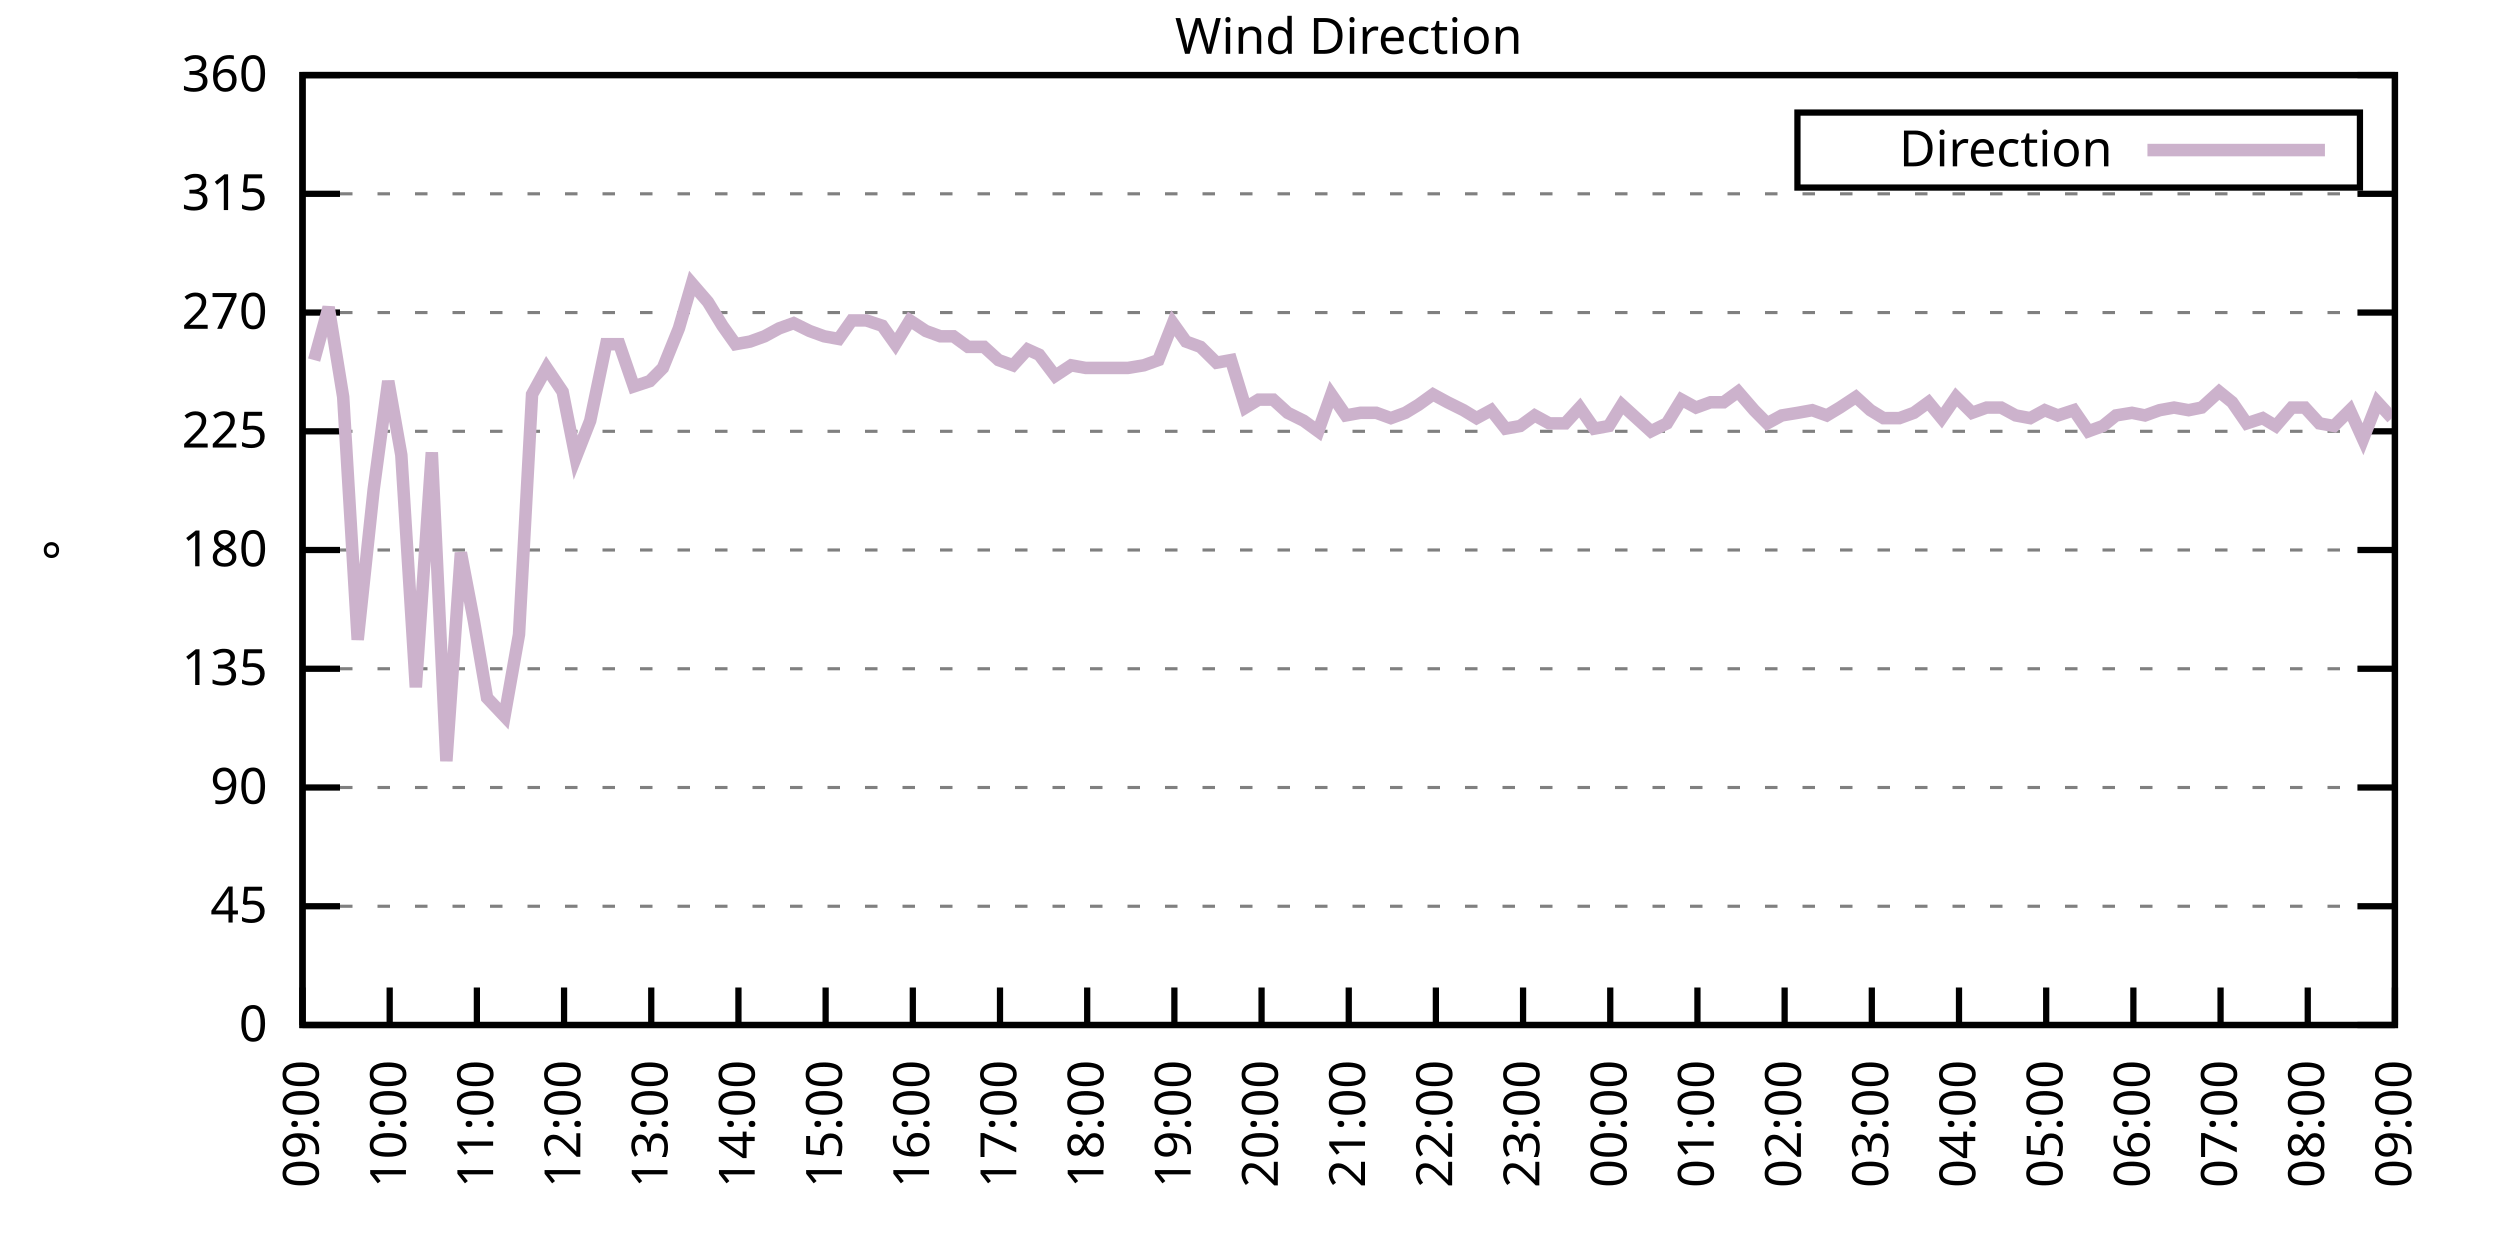
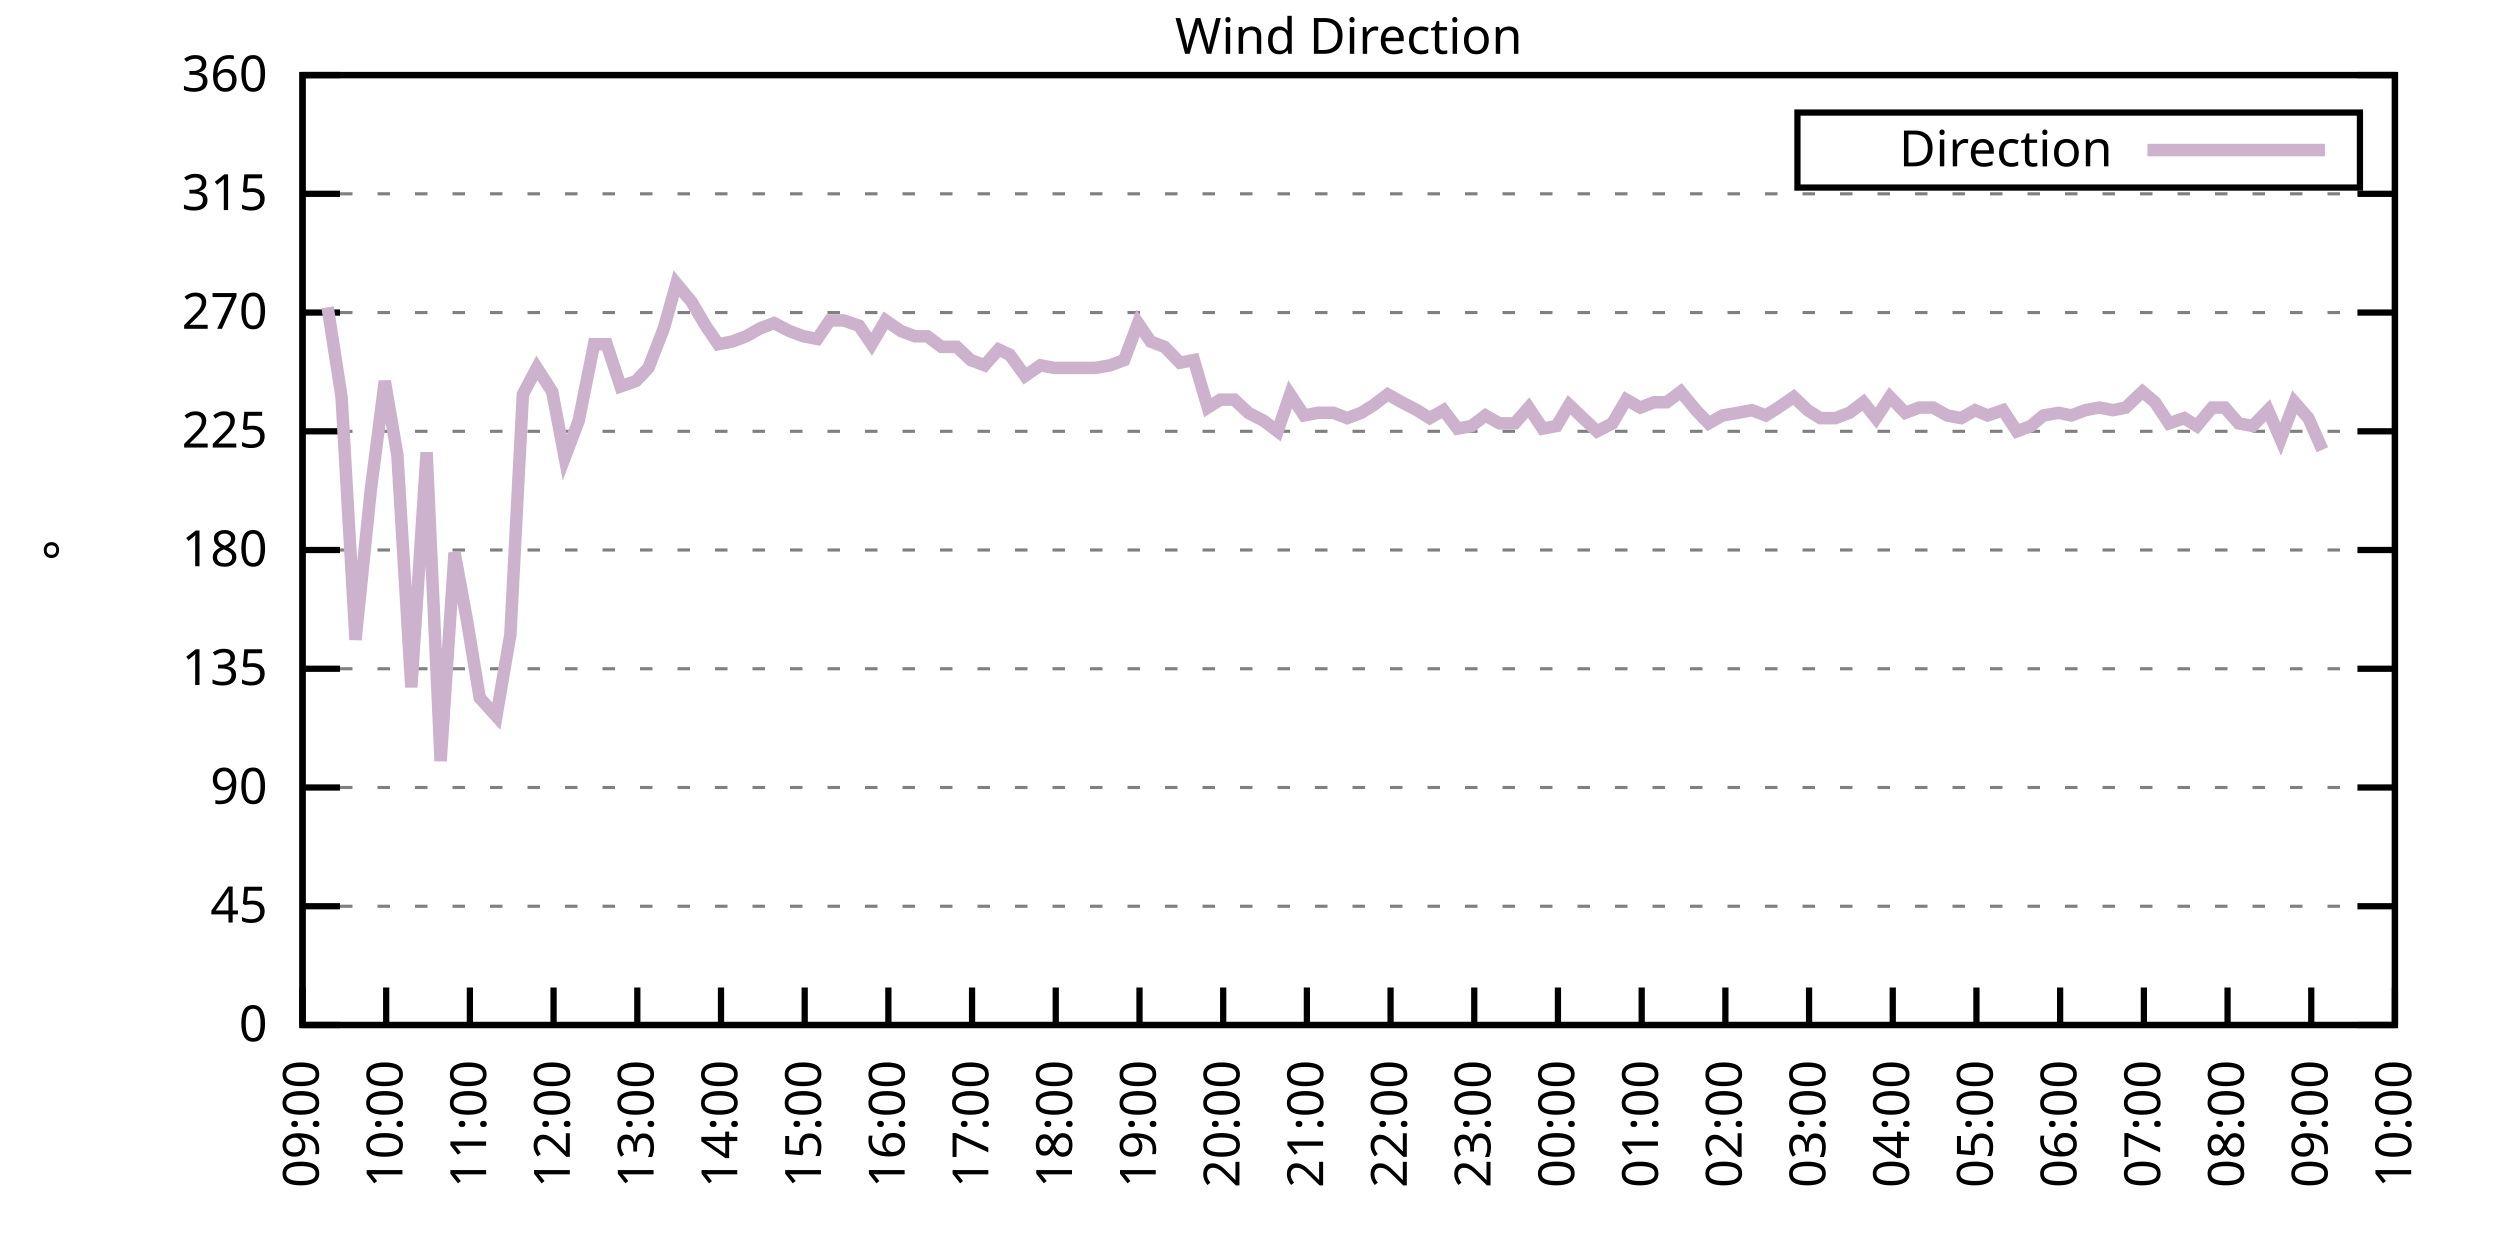
<svg xmlns="http://www.w3.org/2000/svg" xmlns:xlink="http://www.w3.org/1999/xlink" width="400" height="200" viewBox="0 0 400 200">
  <g id="gnuplot_canvas">
    <rect x="0" y="0" width="400" height="200" fill="none" />
    <defs>
      <circle id="gpDot" r="0.5" stroke-width="0.5" stroke="currentColor" />
      <path id="gpPt0" stroke-width="0.333" stroke="currentColor" d="M-1,0 h2 M0,-1 v2" />
      <path id="gpPt1" stroke-width="0.333" stroke="currentColor" d="M-1,-1 L1,1 M1,-1 L-1,1" />
      <path id="gpPt2" stroke-width="0.333" stroke="currentColor" d="M-1,0 L1,0 M0,-1 L0,1 M-1,-1 L1,1 M-1,1 L1,-1" />
      <rect id="gpPt3" stroke-width="0.333" stroke="currentColor" x="-1" y="-1" width="2" height="2" />
      <rect id="gpPt4" stroke-width="0.333" stroke="currentColor" fill="currentColor" x="-1" y="-1" width="2" height="2" />
      <circle id="gpPt5" stroke-width="0.333" stroke="currentColor" cx="0" cy="0" r="1" />
      <use xlink:href="#gpPt5" id="gpPt6" fill="currentColor" stroke="none" />
      <path id="gpPt7" stroke-width="0.333" stroke="currentColor" d="M0,-1.33 L-1.33,0.67 L1.33,0.67 z" />
      <use xlink:href="#gpPt7" id="gpPt8" fill="currentColor" stroke="none" />
      <use xlink:href="#gpPt7" id="gpPt9" stroke="currentColor" transform="rotate(180)" />
      <use xlink:href="#gpPt9" id="gpPt10" fill="currentColor" stroke="none" />
      <use xlink:href="#gpPt3" id="gpPt11" stroke="currentColor" transform="rotate(45)" />
      <use xlink:href="#gpPt11" id="gpPt12" fill="currentColor" stroke="none" />
      <path id="gpPt13" stroke-width="0.333" stroke="currentColor" d="M0,1.330 L1.265,0.411 L0.782,-1.067 L-0.782,-1.076 L-1.265,0.411 z" />
      <use xlink:href="#gpPt13" id="gpPt14" fill="currentColor" stroke="none" />
      <filter id="textbox" filterUnits="objectBoundingBox" x="0" y="0" height="1" width="1">
        <feFlood flood-color="white" flood-opacity="1" result="bgnd" />
        <feComposite in="SourceGraphic" in2="bgnd" operator="atop" />
      </filter>
      <filter id="greybox" filterUnits="objectBoundingBox" x="0" y="0" height="1" width="1">
        <feFlood flood-color="lightgrey" flood-opacity="1" result="grey" />
        <feComposite in="SourceGraphic" in2="grey" operator="atop" />
      </filter>
    </defs>
    <g fill="none" color="white" stroke="currentColor" stroke-width="1.00" stroke-linecap="butt" stroke-linejoin="miter">
</g>
    <g fill="none" color="black" stroke="currentColor" stroke-width="1.00" stroke-linecap="butt" stroke-linejoin="miter">
      <g stroke="none" shape-rendering="crispEdges">
        <polygon fill="rgb(255, 255, 255)" points="48.40,164.00 383.18,164.00 383.18,12.02 48.40,12.02 " />
      </g>
    </g>
    <g fill="none" color="black" stroke="currentColor" stroke-width="1.00" stroke-linecap="butt" stroke-linejoin="miter">
</g>
    <g fill="none" color="black" stroke="black" stroke-width="0.50" stroke-linecap="butt" stroke-linejoin="miter">
</g>
    <g fill="none" color="gray" stroke="currentColor" stroke-width="0.50" stroke-linecap="butt" stroke-linejoin="miter">
      <path stroke="gray" stroke-dasharray="2,4" class="gridline" d="M48.40,164.00 L383.19,164.00  " />
    </g>
    <g fill="none" color="gray" stroke="gray" stroke-width="1.00" stroke-linecap="butt" stroke-linejoin="miter">
</g>
    <g fill="none" color="black" stroke="currentColor" stroke-width="1.00" stroke-linecap="butt" stroke-linejoin="miter">
      <path stroke="black" d="M48.40,164.00 L54.40,164.00 M383.19,164.00 L377.19,164.00  " />
      <g transform="translate(42.80,166.60)" stroke="none" fill="black" font-family="Sans" font-size="8.00" text-anchor="end">
        <text>
          <tspan font-family="Sans"> 0</tspan>
        </text>
      </g>
    </g>
    <g fill="none" color="black" stroke="currentColor" stroke-width="1.00" stroke-linecap="butt" stroke-linejoin="miter">
</g>
    <g fill="none" color="black" stroke="black" stroke-width="0.50" stroke-linecap="butt" stroke-linejoin="miter">
</g>
    <g fill="none" color="gray" stroke="currentColor" stroke-width="0.50" stroke-linecap="butt" stroke-linejoin="miter">
      <path stroke="gray" stroke-dasharray="2,4" class="gridline" d="M48.40,145.00 L383.19,145.00  " />
    </g>
    <g fill="none" color="gray" stroke="gray" stroke-width="1.00" stroke-linecap="butt" stroke-linejoin="miter">
</g>
    <g fill="none" color="black" stroke="currentColor" stroke-width="1.00" stroke-linecap="butt" stroke-linejoin="miter">
      <path stroke="black" d="M48.40,145.00 L54.40,145.00 M383.19,145.00 L377.19,145.00  " />
      <g transform="translate(42.80,147.60)" stroke="none" fill="black" font-family="Sans" font-size="8.00" text-anchor="end">
        <text>
          <tspan font-family="Sans"> 45</tspan>
        </text>
      </g>
    </g>
    <g fill="none" color="black" stroke="currentColor" stroke-width="1.00" stroke-linecap="butt" stroke-linejoin="miter">
</g>
    <g fill="none" color="black" stroke="black" stroke-width="0.50" stroke-linecap="butt" stroke-linejoin="miter">
</g>
    <g fill="none" color="gray" stroke="currentColor" stroke-width="0.50" stroke-linecap="butt" stroke-linejoin="miter">
      <path stroke="gray" stroke-dasharray="2,4" class="gridline" d="M48.40,126.00 L383.19,126.00  " />
    </g>
    <g fill="none" color="gray" stroke="gray" stroke-width="1.00" stroke-linecap="butt" stroke-linejoin="miter">
</g>
    <g fill="none" color="black" stroke="currentColor" stroke-width="1.00" stroke-linecap="butt" stroke-linejoin="miter">
      <path stroke="black" d="M48.40,126.00 L54.40,126.00 M383.19,126.00 L377.19,126.00  " />
      <g transform="translate(42.80,128.60)" stroke="none" fill="black" font-family="Sans" font-size="8.00" text-anchor="end">
        <text>
          <tspan font-family="Sans"> 90</tspan>
        </text>
      </g>
    </g>
    <g fill="none" color="black" stroke="currentColor" stroke-width="1.00" stroke-linecap="butt" stroke-linejoin="miter">
</g>
    <g fill="none" color="black" stroke="black" stroke-width="0.50" stroke-linecap="butt" stroke-linejoin="miter">
</g>
    <g fill="none" color="gray" stroke="currentColor" stroke-width="0.50" stroke-linecap="butt" stroke-linejoin="miter">
      <path stroke="gray" stroke-dasharray="2,4" class="gridline" d="M48.40,107.00 L383.19,107.00  " />
    </g>
    <g fill="none" color="gray" stroke="gray" stroke-width="1.00" stroke-linecap="butt" stroke-linejoin="miter">
</g>
    <g fill="none" color="black" stroke="currentColor" stroke-width="1.00" stroke-linecap="butt" stroke-linejoin="miter">
      <path stroke="black" d="M48.40,107.00 L54.40,107.00 M383.19,107.00 L377.19,107.00  " />
      <g transform="translate(42.80,109.60)" stroke="none" fill="black" font-family="Sans" font-size="8.00" text-anchor="end">
        <text>
          <tspan font-family="Sans"> 135</tspan>
        </text>
      </g>
    </g>
    <g fill="none" color="black" stroke="currentColor" stroke-width="1.00" stroke-linecap="butt" stroke-linejoin="miter">
</g>
    <g fill="none" color="black" stroke="black" stroke-width="0.50" stroke-linecap="butt" stroke-linejoin="miter">
</g>
    <g fill="none" color="gray" stroke="currentColor" stroke-width="0.50" stroke-linecap="butt" stroke-linejoin="miter">
      <path stroke="gray" stroke-dasharray="2,4" class="gridline" d="M48.40,88.00 L383.19,88.00  " />
    </g>
    <g fill="none" color="gray" stroke="gray" stroke-width="1.00" stroke-linecap="butt" stroke-linejoin="miter">
</g>
    <g fill="none" color="black" stroke="currentColor" stroke-width="1.00" stroke-linecap="butt" stroke-linejoin="miter">
      <path stroke="black" d="M48.40,88.00 L54.40,88.00 M383.19,88.00 L377.19,88.00  " />
      <g transform="translate(42.80,90.60)" stroke="none" fill="black" font-family="Sans" font-size="8.00" text-anchor="end">
        <text>
          <tspan font-family="Sans"> 180</tspan>
        </text>
      </g>
    </g>
    <g fill="none" color="black" stroke="currentColor" stroke-width="1.00" stroke-linecap="butt" stroke-linejoin="miter">
</g>
    <g fill="none" color="black" stroke="black" stroke-width="0.50" stroke-linecap="butt" stroke-linejoin="miter">
</g>
    <g fill="none" color="gray" stroke="currentColor" stroke-width="0.50" stroke-linecap="butt" stroke-linejoin="miter">
      <path stroke="gray" stroke-dasharray="2,4" class="gridline" d="M48.40,69.01 L383.19,69.01  " />
    </g>
    <g fill="none" color="gray" stroke="gray" stroke-width="1.00" stroke-linecap="butt" stroke-linejoin="miter">
</g>
    <g fill="none" color="black" stroke="currentColor" stroke-width="1.00" stroke-linecap="butt" stroke-linejoin="miter">
      <path stroke="black" d="M48.40,69.01 L54.40,69.01 M383.19,69.01 L377.19,69.01  " />
      <g transform="translate(42.80,71.61)" stroke="none" fill="black" font-family="Sans" font-size="8.00" text-anchor="end">
        <text>
          <tspan font-family="Sans"> 225</tspan>
        </text>
      </g>
    </g>
    <g fill="none" color="black" stroke="currentColor" stroke-width="1.00" stroke-linecap="butt" stroke-linejoin="miter">
</g>
    <g fill="none" color="black" stroke="black" stroke-width="0.50" stroke-linecap="butt" stroke-linejoin="miter">
</g>
    <g fill="none" color="gray" stroke="currentColor" stroke-width="0.50" stroke-linecap="butt" stroke-linejoin="miter">
      <path stroke="gray" stroke-dasharray="2,4" class="gridline" d="M48.40,50.01 L383.19,50.01  " />
    </g>
    <g fill="none" color="gray" stroke="gray" stroke-width="1.00" stroke-linecap="butt" stroke-linejoin="miter">
</g>
    <g fill="none" color="black" stroke="currentColor" stroke-width="1.00" stroke-linecap="butt" stroke-linejoin="miter">
      <path stroke="black" d="M48.40,50.01 L54.40,50.01 M383.19,50.01 L377.19,50.01  " />
      <g transform="translate(42.80,52.61)" stroke="none" fill="black" font-family="Sans" font-size="8.00" text-anchor="end">
        <text>
          <tspan font-family="Sans"> 270</tspan>
        </text>
      </g>
    </g>
    <g fill="none" color="black" stroke="currentColor" stroke-width="1.00" stroke-linecap="butt" stroke-linejoin="miter">
</g>
    <g fill="none" color="black" stroke="black" stroke-width="0.50" stroke-linecap="butt" stroke-linejoin="miter">
</g>
    <g fill="none" color="gray" stroke="currentColor" stroke-width="0.50" stroke-linecap="butt" stroke-linejoin="miter">
      <path stroke="gray" stroke-dasharray="2,4" class="gridline" d="M48.40,31.01 L383.19,31.01  " />
    </g>
    <g fill="none" color="gray" stroke="gray" stroke-width="1.00" stroke-linecap="butt" stroke-linejoin="miter">
</g>
    <g fill="none" color="black" stroke="currentColor" stroke-width="1.00" stroke-linecap="butt" stroke-linejoin="miter">
      <path stroke="black" d="M48.40,31.01 L54.40,31.01 M383.19,31.01 L377.19,31.01  " />
      <g transform="translate(42.80,33.61)" stroke="none" fill="black" font-family="Sans" font-size="8.00" text-anchor="end">
        <text>
          <tspan font-family="Sans"> 315</tspan>
        </text>
      </g>
    </g>
    <g fill="none" color="black" stroke="currentColor" stroke-width="1.00" stroke-linecap="butt" stroke-linejoin="miter">
</g>
    <g fill="none" color="black" stroke="black" stroke-width="0.50" stroke-linecap="butt" stroke-linejoin="miter">
</g>
    <g fill="none" color="gray" stroke="currentColor" stroke-width="0.50" stroke-linecap="butt" stroke-linejoin="miter">
      <path stroke="gray" stroke-dasharray="2,4" class="gridline" d="M48.40,12.01 L383.19,12.01  " />
    </g>
    <g fill="none" color="gray" stroke="gray" stroke-width="1.00" stroke-linecap="butt" stroke-linejoin="miter">
</g>
    <g fill="none" color="black" stroke="currentColor" stroke-width="1.00" stroke-linecap="butt" stroke-linejoin="miter">
      <path stroke="black" d="M48.40,12.01 L54.40,12.01 M383.19,12.01 L377.19,12.01  " />
      <g transform="translate(42.80,14.61)" stroke="none" fill="black" font-family="Sans" font-size="8.00" text-anchor="end">
        <text>
          <tspan font-family="Sans"> 360</tspan>
        </text>
      </g>
    </g>
    <g fill="none" color="black" stroke="currentColor" stroke-width="1.00" stroke-linecap="butt" stroke-linejoin="miter">
      <path stroke="black" d="M48.40,164.00 L48.40,158.00  " />
      <g transform="translate(51.00,169.60) rotate(270.00)" stroke="none" fill="black" font-family="Sans" font-size="8.00" text-anchor="end">
        <text>
          <tspan font-family="Sans">09:00</tspan>
        </text>
      </g>
    </g>
    <g fill="none" color="black" stroke="currentColor" stroke-width="1.00" stroke-linecap="butt" stroke-linejoin="miter">
-       <path stroke="black" d="M62.35,164.00 L62.35,158.00  " />
-       <g transform="translate(64.95,169.60) rotate(270.00)" stroke="none" fill="black" font-family="Sans" font-size="8.00" text-anchor="end">
+       <path stroke="black" d="M61.79,164.00 L61.79,158.00  " />
+       <g transform="translate(64.39,169.60) rotate(270.00)" stroke="none" fill="black" font-family="Sans" font-size="8.00" text-anchor="end">
        <text>
          <tspan font-family="Sans">10:00</tspan>
        </text>
      </g>
    </g>
    <g fill="none" color="black" stroke="currentColor" stroke-width="1.00" stroke-linecap="butt" stroke-linejoin="miter">
-       <path stroke="black" d="M76.30,164.00 L76.30,158.00  " />
-       <g transform="translate(78.90,169.60) rotate(270.00)" stroke="none" fill="black" font-family="Sans" font-size="8.00" text-anchor="end">
+       <path stroke="black" d="M75.18,164.00 L75.18,158.00  " />
+       <g transform="translate(77.78,169.60) rotate(270.00)" stroke="none" fill="black" font-family="Sans" font-size="8.00" text-anchor="end">
        <text>
          <tspan font-family="Sans">11:00</tspan>
        </text>
      </g>
    </g>
    <g fill="none" color="black" stroke="currentColor" stroke-width="1.00" stroke-linecap="butt" stroke-linejoin="miter">
-       <path stroke="black" d="M90.25,164.00 L90.25,158.00  " />
-       <g transform="translate(92.85,169.60) rotate(270.00)" stroke="none" fill="black" font-family="Sans" font-size="8.00" text-anchor="end">
+       <path stroke="black" d="M88.57,164.00 L88.57,158.00  " />
+       <g transform="translate(91.17,169.60) rotate(270.00)" stroke="none" fill="black" font-family="Sans" font-size="8.00" text-anchor="end">
        <text>
          <tspan font-family="Sans">12:00</tspan>
        </text>
      </g>
    </g>
    <g fill="none" color="black" stroke="currentColor" stroke-width="1.00" stroke-linecap="butt" stroke-linejoin="miter">
-       <path stroke="black" d="M104.20,164.00 L104.20,158.00  " />
-       <g transform="translate(106.80,169.60) rotate(270.00)" stroke="none" fill="black" font-family="Sans" font-size="8.00" text-anchor="end">
+       <path stroke="black" d="M101.97,164.00 L101.97,158.00  " />
+       <g transform="translate(104.57,169.60) rotate(270.00)" stroke="none" fill="black" font-family="Sans" font-size="8.00" text-anchor="end">
        <text>
          <tspan font-family="Sans">13:00</tspan>
        </text>
      </g>
    </g>
    <g fill="none" color="black" stroke="currentColor" stroke-width="1.00" stroke-linecap="butt" stroke-linejoin="miter">
-       <path stroke="black" d="M118.15,164.00 L118.15,158.00  " />
-       <g transform="translate(120.75,169.60) rotate(270.00)" stroke="none" fill="black" font-family="Sans" font-size="8.00" text-anchor="end">
+       <path stroke="black" d="M115.36,164.00 L115.36,158.00  " />
+       <g transform="translate(117.96,169.60) rotate(270.00)" stroke="none" fill="black" font-family="Sans" font-size="8.00" text-anchor="end">
        <text>
          <tspan font-family="Sans">14:00</tspan>
        </text>
      </g>
    </g>
    <g fill="none" color="black" stroke="currentColor" stroke-width="1.00" stroke-linecap="butt" stroke-linejoin="miter">
-       <path stroke="black" d="M132.10,164.00 L132.10,158.00  " />
-       <g transform="translate(134.70,169.60) rotate(270.00)" stroke="none" fill="black" font-family="Sans" font-size="8.00" text-anchor="end">
+       <path stroke="black" d="M128.75,164.00 L128.75,158.00  " />
+       <g transform="translate(131.35,169.60) rotate(270.00)" stroke="none" fill="black" font-family="Sans" font-size="8.00" text-anchor="end">
        <text>
          <tspan font-family="Sans">15:00</tspan>
        </text>
      </g>
    </g>
    <g fill="none" color="black" stroke="currentColor" stroke-width="1.00" stroke-linecap="butt" stroke-linejoin="miter">
-       <path stroke="black" d="M146.05,164.00 L146.05,158.00  " />
-       <g transform="translate(148.65,169.60) rotate(270.00)" stroke="none" fill="black" font-family="Sans" font-size="8.00" text-anchor="end">
+       <path stroke="black" d="M142.14,164.00 L142.14,158.00  " />
+       <g transform="translate(144.74,169.60) rotate(270.00)" stroke="none" fill="black" font-family="Sans" font-size="8.00" text-anchor="end">
        <text>
          <tspan font-family="Sans">16:00</tspan>
        </text>
      </g>
    </g>
    <g fill="none" color="black" stroke="currentColor" stroke-width="1.00" stroke-linecap="butt" stroke-linejoin="miter">
-       <path stroke="black" d="M160.00,164.00 L160.00,158.00  " />
-       <g transform="translate(162.60,169.60) rotate(270.00)" stroke="none" fill="black" font-family="Sans" font-size="8.00" text-anchor="end">
+       <path stroke="black" d="M155.53,164.00 L155.53,158.00  " />
+       <g transform="translate(158.13,169.60) rotate(270.00)" stroke="none" fill="black" font-family="Sans" font-size="8.00" text-anchor="end">
        <text>
          <tspan font-family="Sans">17:00</tspan>
        </text>
      </g>
    </g>
    <g fill="none" color="black" stroke="currentColor" stroke-width="1.00" stroke-linecap="butt" stroke-linejoin="miter">
-       <path stroke="black" d="M173.95,164.00 L173.95,158.00  " />
-       <g transform="translate(176.55,169.60) rotate(270.00)" stroke="none" fill="black" font-family="Sans" font-size="8.00" text-anchor="end">
+       <path stroke="black" d="M168.92,164.00 L168.92,158.00  " />
+       <g transform="translate(171.52,169.60) rotate(270.00)" stroke="none" fill="black" font-family="Sans" font-size="8.00" text-anchor="end">
        <text>
          <tspan font-family="Sans">18:00</tspan>
        </text>
      </g>
    </g>
    <g fill="none" color="black" stroke="currentColor" stroke-width="1.00" stroke-linecap="butt" stroke-linejoin="miter">
-       <path stroke="black" d="M187.90,164.00 L187.90,158.00  " />
-       <g transform="translate(190.50,169.60) rotate(270.00)" stroke="none" fill="black" font-family="Sans" font-size="8.00" text-anchor="end">
+       <path stroke="black" d="M182.32,164.00 L182.32,158.00  " />
+       <g transform="translate(184.92,169.60) rotate(270.00)" stroke="none" fill="black" font-family="Sans" font-size="8.00" text-anchor="end">
        <text>
          <tspan font-family="Sans">19:00</tspan>
        </text>
      </g>
    </g>
    <g fill="none" color="black" stroke="currentColor" stroke-width="1.00" stroke-linecap="butt" stroke-linejoin="miter">
-       <path stroke="black" d="M201.85,164.00 L201.85,158.00  " />
-       <g transform="translate(204.45,169.60) rotate(270.00)" stroke="none" fill="black" font-family="Sans" font-size="8.00" text-anchor="end">
+       <path stroke="black" d="M195.71,164.00 L195.71,158.00  " />
+       <g transform="translate(198.31,169.60) rotate(270.00)" stroke="none" fill="black" font-family="Sans" font-size="8.00" text-anchor="end">
        <text>
          <tspan font-family="Sans">20:00</tspan>
        </text>
      </g>
    </g>
    <g fill="none" color="black" stroke="currentColor" stroke-width="1.00" stroke-linecap="butt" stroke-linejoin="miter">
-       <path stroke="black" d="M215.80,164.00 L215.80,158.00  " />
-       <g transform="translate(218.40,169.60) rotate(270.00)" stroke="none" fill="black" font-family="Sans" font-size="8.00" text-anchor="end">
+       <path stroke="black" d="M209.10,164.00 L209.10,158.00  " />
+       <g transform="translate(211.70,169.60) rotate(270.00)" stroke="none" fill="black" font-family="Sans" font-size="8.00" text-anchor="end">
        <text>
          <tspan font-family="Sans">21:00</tspan>
        </text>
      </g>
    </g>
    <g fill="none" color="black" stroke="currentColor" stroke-width="1.00" stroke-linecap="butt" stroke-linejoin="miter">
-       <path stroke="black" d="M229.74,164.00 L229.74,158.00  " />
-       <g transform="translate(232.34,169.60) rotate(270.00)" stroke="none" fill="black" font-family="Sans" font-size="8.00" text-anchor="end">
+       <path stroke="black" d="M222.49,164.00 L222.49,158.00  " />
+       <g transform="translate(225.09,169.60) rotate(270.00)" stroke="none" fill="black" font-family="Sans" font-size="8.00" text-anchor="end">
        <text>
          <tspan font-family="Sans">22:00</tspan>
        </text>
      </g>
    </g>
    <g fill="none" color="black" stroke="currentColor" stroke-width="1.00" stroke-linecap="butt" stroke-linejoin="miter">
-       <path stroke="black" d="M243.69,164.00 L243.69,158.00  " />
-       <g transform="translate(246.29,169.60) rotate(270.00)" stroke="none" fill="black" font-family="Sans" font-size="8.00" text-anchor="end">
+       <path stroke="black" d="M235.88,164.00 L235.88,158.00  " />
+       <g transform="translate(238.48,169.60) rotate(270.00)" stroke="none" fill="black" font-family="Sans" font-size="8.00" text-anchor="end">
        <text>
          <tspan font-family="Sans">23:00</tspan>
        </text>
      </g>
    </g>
    <g fill="none" color="black" stroke="currentColor" stroke-width="1.00" stroke-linecap="butt" stroke-linejoin="miter">
-       <path stroke="black" d="M257.64,164.00 L257.64,158.00  " />
-       <g transform="translate(260.24,169.60) rotate(270.00)" stroke="none" fill="black" font-family="Sans" font-size="8.00" text-anchor="end">
+       <path stroke="black" d="M249.27,164.00 L249.27,158.00  " />
+       <g transform="translate(251.87,169.60) rotate(270.00)" stroke="none" fill="black" font-family="Sans" font-size="8.00" text-anchor="end">
        <text>
          <tspan font-family="Sans">00:00</tspan>
        </text>
      </g>
    </g>
    <g fill="none" color="black" stroke="currentColor" stroke-width="1.00" stroke-linecap="butt" stroke-linejoin="miter">
-       <path stroke="black" d="M271.59,164.00 L271.59,158.00  " />
-       <g transform="translate(274.19,169.60) rotate(270.00)" stroke="none" fill="black" font-family="Sans" font-size="8.00" text-anchor="end">
+       <path stroke="black" d="M262.67,164.00 L262.67,158.00  " />
+       <g transform="translate(265.27,169.60) rotate(270.00)" stroke="none" fill="black" font-family="Sans" font-size="8.00" text-anchor="end">
        <text>
          <tspan font-family="Sans">01:00</tspan>
        </text>
      </g>
    </g>
    <g fill="none" color="black" stroke="currentColor" stroke-width="1.00" stroke-linecap="butt" stroke-linejoin="miter">
-       <path stroke="black" d="M285.54,164.00 L285.54,158.00  " />
-       <g transform="translate(288.14,169.60) rotate(270.00)" stroke="none" fill="black" font-family="Sans" font-size="8.00" text-anchor="end">
+       <path stroke="black" d="M276.06,164.00 L276.06,158.00  " />
+       <g transform="translate(278.66,169.60) rotate(270.00)" stroke="none" fill="black" font-family="Sans" font-size="8.00" text-anchor="end">
        <text>
          <tspan font-family="Sans">02:00</tspan>
        </text>
      </g>
    </g>
    <g fill="none" color="black" stroke="currentColor" stroke-width="1.00" stroke-linecap="butt" stroke-linejoin="miter">
-       <path stroke="black" d="M299.49,164.00 L299.49,158.00  " />
-       <g transform="translate(302.09,169.60) rotate(270.00)" stroke="none" fill="black" font-family="Sans" font-size="8.00" text-anchor="end">
+       <path stroke="black" d="M289.45,164.00 L289.45,158.00  " />
+       <g transform="translate(292.05,169.60) rotate(270.00)" stroke="none" fill="black" font-family="Sans" font-size="8.00" text-anchor="end">
        <text>
          <tspan font-family="Sans">03:00</tspan>
        </text>
      </g>
    </g>
    <g fill="none" color="black" stroke="currentColor" stroke-width="1.00" stroke-linecap="butt" stroke-linejoin="miter">
-       <path stroke="black" d="M313.44,164.00 L313.44,158.00  " />
-       <g transform="translate(316.04,169.60) rotate(270.00)" stroke="none" fill="black" font-family="Sans" font-size="8.00" text-anchor="end">
+       <path stroke="black" d="M302.84,164.00 L302.84,158.00  " />
+       <g transform="translate(305.44,169.60) rotate(270.00)" stroke="none" fill="black" font-family="Sans" font-size="8.00" text-anchor="end">
        <text>
          <tspan font-family="Sans">04:00</tspan>
        </text>
      </g>
    </g>
    <g fill="none" color="black" stroke="currentColor" stroke-width="1.00" stroke-linecap="butt" stroke-linejoin="miter">
-       <path stroke="black" d="M327.39,164.00 L327.39,158.00  " />
-       <g transform="translate(329.99,169.60) rotate(270.00)" stroke="none" fill="black" font-family="Sans" font-size="8.00" text-anchor="end">
+       <path stroke="black" d="M316.23,164.00 L316.23,158.00  " />
+       <g transform="translate(318.83,169.60) rotate(270.00)" stroke="none" fill="black" font-family="Sans" font-size="8.00" text-anchor="end">
        <text>
          <tspan font-family="Sans">05:00</tspan>
        </text>
      </g>
    </g>
    <g fill="none" color="black" stroke="currentColor" stroke-width="1.00" stroke-linecap="butt" stroke-linejoin="miter">
-       <path stroke="black" d="M341.34,164.00 L341.34,158.00  " />
-       <g transform="translate(343.94,169.60) rotate(270.00)" stroke="none" fill="black" font-family="Sans" font-size="8.00" text-anchor="end">
+       <path stroke="black" d="M329.62,164.00 L329.62,158.00  " />
+       <g transform="translate(332.22,169.60) rotate(270.00)" stroke="none" fill="black" font-family="Sans" font-size="8.00" text-anchor="end">
        <text>
          <tspan font-family="Sans">06:00</tspan>
        </text>
      </g>
    </g>
    <g fill="none" color="black" stroke="currentColor" stroke-width="1.00" stroke-linecap="butt" stroke-linejoin="miter">
-       <path stroke="black" d="M355.29,164.00 L355.29,158.00  " />
-       <g transform="translate(357.89,169.60) rotate(270.00)" stroke="none" fill="black" font-family="Sans" font-size="8.00" text-anchor="end">
+       <path stroke="black" d="M343.02,164.00 L343.02,158.00  " />
+       <g transform="translate(345.62,169.60) rotate(270.00)" stroke="none" fill="black" font-family="Sans" font-size="8.00" text-anchor="end">
        <text>
          <tspan font-family="Sans">07:00</tspan>
        </text>
      </g>
    </g>
    <g fill="none" color="black" stroke="currentColor" stroke-width="1.00" stroke-linecap="butt" stroke-linejoin="miter">
-       <path stroke="black" d="M369.24,164.00 L369.24,158.00  " />
-       <g transform="translate(371.84,169.60) rotate(270.00)" stroke="none" fill="black" font-family="Sans" font-size="8.00" text-anchor="end">
+       <path stroke="black" d="M356.41,164.00 L356.41,158.00  " />
+       <g transform="translate(359.01,169.60) rotate(270.00)" stroke="none" fill="black" font-family="Sans" font-size="8.00" text-anchor="end">
        <text>
          <tspan font-family="Sans">08:00</tspan>
+         </text>
+       </g>
+     </g>
+     <g fill="none" color="black" stroke="currentColor" stroke-width="1.00" stroke-linecap="butt" stroke-linejoin="miter">
+       <path stroke="black" d="M369.80,164.00 L369.80,158.00  " />
+       <g transform="translate(372.40,169.60) rotate(270.00)" stroke="none" fill="black" font-family="Sans" font-size="8.00" text-anchor="end">
+         <text>
+           <tspan font-family="Sans">09:00</tspan>
        </text>
      </g>
    </g>
    <g fill="none" color="black" stroke="currentColor" stroke-width="1.00" stroke-linecap="butt" stroke-linejoin="miter">
      <path stroke="black" d="M383.19,164.00 L383.19,158.00  " />
      <g transform="translate(385.79,169.60) rotate(270.00)" stroke="none" fill="black" font-family="Sans" font-size="8.00" text-anchor="end">
        <text>
-           <tspan font-family="Sans">09:00</tspan>
+           <tspan font-family="Sans">10:00</tspan>
        </text>
      </g>
    </g>
    <g fill="none" color="black" stroke="currentColor" stroke-width="1.00" stroke-linecap="butt" stroke-linejoin="miter">
</g>
    <g fill="none" color="black" stroke="currentColor" stroke-width="1.00" stroke-linecap="butt" stroke-linejoin="miter">
      <path stroke="black" d="M48.40,12.01 L48.40,164.00 L383.19,164.00 L383.19,12.01 L48.40,12.01 Z  " />
    </g>
    <g fill="none" color="black" stroke="currentColor" stroke-width="1.00" stroke-linecap="butt" stroke-linejoin="miter">
</g>
    <g fill="none" color="black" stroke="currentColor" stroke-width="1.00" stroke-linecap="butt" stroke-linejoin="miter">
      <path stroke="black" d="M287.59,30.01 L287.59,18.01 L377.59,18.01 L377.59,30.01 L287.59,30.01 Z  " />
    </g>
    <g id="Wind_direction_plot_1">
      <g fill="none" color="white" stroke="black" stroke-width="2.00" stroke-linecap="butt" stroke-linejoin="miter">
</g>
      <g fill="none" color="black" stroke="currentColor" stroke-width="2.00" stroke-linecap="butt" stroke-linejoin="miter">
        <g transform="translate(337.99,26.61)" stroke="none" fill="black" font-family="Sans" font-size="8.00" text-anchor="end">
          <text>
            <tspan font-family="Sans">Direction</tspan>
          </text>
        </g>
      </g>
      <g fill="none" color="black" stroke="currentColor" stroke-width="2.00" stroke-linecap="butt" stroke-linejoin="miter">
-         <path stroke="rgb(204, 178, 204)" d="M343.59,24.01 L371.99,24.01 M50.26,57.61 L52.58,49.16 L54.91,63.52 L57.23,102.36 L59.79,78.29 L62.12,60.98   L64.21,72.81 L66.53,109.96 L69.09,72.38 L71.42,121.78 L73.74,88.43 L75.83,99.40 L77.93,111.65 L80.72,114.60   L83.04,101.52 L85.13,63.10 L87.46,58.87 L90.02,62.67 L92.11,73.23 L94.43,67.32 L96.99,55.07 L99.08,55.07   L101.41,61.83 L103.97,60.98 L106.06,58.87 L108.62,52.54 L110.71,45.36 L113.27,48.32 L115.59,52.12 L117.68,55.07   L120.01,54.65 L122.33,53.81 L124.66,52.54 L126.98,51.70 L129.54,52.96 L131.87,53.81 L134.19,54.23 L136.28,51.27   L138.61,51.27 L141.16,52.12 L143.26,55.07 L145.58,51.27 L148.14,52.96 L150.46,53.81 L152.56,53.81 L154.88,55.50   L157.44,55.50 L159.76,57.61 L162.09,58.45 L164.41,55.92 L166.27,56.76 L168.83,60.14 L171.39,58.45 L173.71,58.87   L175.81,58.87 L178.13,58.87 L180.46,58.87 L183.01,58.45 L185.34,57.61 L187.66,51.70 L189.76,54.65 L192.08,55.50   L194.64,58.03 L196.96,57.61 L199.29,65.21 L201.38,63.94 L203.71,63.94 L206.03,66.05 L208.59,67.32 L210.91,69.01   L213.01,63.10 L215.33,66.47 L217.65,66.05 L220.21,66.05 L222.54,66.90 L224.86,66.05 L226.95,64.78 L229.28,63.10   L231.60,64.36 L234.16,65.63 L236.25,66.90 L238.58,65.63 L240.90,68.58 L243.23,68.16 L245.55,66.47 L247.88,67.74   L250.44,67.74 L252.76,65.21 L255.09,68.58 L257.41,68.16 L259.50,64.78 L261.83,66.90 L264.15,69.01 L266.71,67.74   L269.04,63.94 L271.36,65.21 L273.69,64.36 L275.78,64.36 L278.10,62.67 L280.66,65.63 L282.75,67.74 L285.08,66.47   L287.64,66.05 L289.96,65.63 L292.29,66.47 L294.38,65.21 L296.94,63.52 L299.26,65.63 L301.35,66.90 L303.91,66.90   L306.23,66.05 L308.56,64.36 L310.65,66.90 L312.98,63.52 L315.53,66.05 L317.86,65.21 L320.18,65.21 L322.51,66.47   L324.83,66.90 L327.16,65.63 L329.25,66.47 L331.81,65.63 L334.13,69.01 L336.46,68.16 L338.55,66.47 L341.11,66.05   L343.20,66.47 L345.53,65.63 L347.85,65.21 L350.18,65.63 L352.27,65.21 L355.06,62.67 L357.15,64.36 L359.48,67.74   L362.03,66.90 L364.13,68.16 L366.68,65.21 L368.78,65.21 L371.10,67.74 L373.43,68.16 L375.98,65.63 L378.08,70.27   L380.40,64.36 L382.73,66.90  " />
+         <path stroke="rgb(204, 178, 204)" d="M343.59,24.01 L371.99,24.01 M52.42,49.16 L54.65,63.52 L56.88,102.36 L59.34,78.29 L61.57,60.98 L63.58,72.81   L65.81,109.96 L68.26,72.38 L70.50,121.78 L72.73,88.43 L74.74,99.40 L76.75,111.65 L79.42,114.60 L81.66,101.52   L83.66,63.10 L85.90,58.87 L88.35,62.67 L90.36,73.23 L92.59,67.32 L95.05,55.07 L97.06,55.07 L99.29,61.83   L101.74,60.98 L103.75,58.87 L106.21,52.54 L108.22,45.36 L110.67,48.32 L112.90,52.12 L114.91,55.07 L117.14,54.65   L119.38,53.81 L121.61,52.54 L123.84,51.70 L126.29,52.96 L128.53,53.81 L130.76,54.23 L132.77,51.27 L135.00,51.27   L137.45,52.12 L139.46,55.07 L141.69,51.27 L144.15,52.96 L146.38,53.81 L148.39,53.81 L150.62,55.50 L153.08,55.50   L155.31,57.61 L157.54,58.45 L159.77,55.92 L161.56,56.76 L164.01,60.14 L166.47,58.45 L168.70,58.87 L170.71,58.87   L172.94,58.87 L175.17,58.87 L177.63,58.45 L179.86,57.61 L182.09,51.70 L184.10,54.65 L186.33,55.50 L188.79,58.03   L191.02,57.61 L193.25,65.21 L195.26,63.94 L197.49,63.94 L199.73,66.05 L202.18,67.32 L204.41,69.01 L206.42,63.10   L208.65,66.47 L210.88,66.05 L213.34,66.05 L215.57,66.90 L217.80,66.05 L219.81,64.78 L222.04,63.10 L224.28,64.36   L226.73,65.63 L228.74,66.90 L230.97,65.63 L233.20,68.58 L235.44,68.16 L237.67,66.47 L239.90,67.74 L242.36,67.74   L244.59,65.21 L246.82,68.58 L249.05,68.16 L251.06,64.78 L253.29,66.90 L255.52,69.01 L257.98,67.74 L260.21,63.94   L262.44,65.21 L264.67,64.36 L266.68,64.36 L268.92,62.67 L271.37,65.63 L273.38,67.74 L275.61,66.47 L278.07,66.05   L280.30,65.63 L282.53,66.47 L284.54,65.21 L286.99,63.52 L289.23,65.63 L291.23,66.90 L293.69,66.90 L295.92,66.05   L298.15,64.36 L300.16,66.90 L302.39,63.52 L304.85,66.05 L307.08,65.21 L309.31,65.21 L311.54,66.47 L313.78,66.90   L316.01,65.63 L318.02,66.47 L320.47,65.63 L322.70,69.01 L324.94,68.16 L326.95,66.47 L329.40,66.05 L331.41,66.47   L333.64,65.63 L335.87,65.21 L338.10,65.63 L340.11,65.21 L342.79,62.67 L344.80,64.36 L347.03,67.74 L349.49,66.90   L351.50,68.16 L353.95,65.21 L355.96,65.21 L358.19,67.74 L360.42,68.16 L362.88,65.63 L364.89,70.27 L367.12,64.36   L369.35,66.90 L371.58,71.96  " />
      </g>
    </g>
    <g fill="none" color="black" stroke="currentColor" stroke-width="2.00" stroke-linecap="butt" stroke-linejoin="miter">
</g>
    <g fill="none" color="black" stroke="black" stroke-width="1.00" stroke-linecap="butt" stroke-linejoin="miter">
</g>
    <g fill="none" color="black" stroke="currentColor" stroke-width="1.00" stroke-linecap="butt" stroke-linejoin="miter">
      <path stroke="black" d="M48.40,12.01 L48.40,164.00 L383.19,164.00 L383.19,12.01 L48.40,12.01 Z  " />
      <g transform="translate(12.80,88.01) rotate(270.00)" stroke="none" fill="black" font-family="Sans" font-size="8.00" text-anchor="middle">
        <text>
          <tspan font-family="Sans">°</tspan>
        </text>
      </g>
    </g>
    <g fill="none" color="black" stroke="currentColor" stroke-width="1.00" stroke-linecap="butt" stroke-linejoin="miter">
</g>
    <g fill="none" color="black" stroke="currentColor" stroke-width="1.00" stroke-linecap="butt" stroke-linejoin="miter">
      <g transform="translate(215.79,8.61)" stroke="none" fill="black" font-family="Sans" font-size="8.00" text-anchor="middle">
        <text>
          <tspan font-family="Sans">Wind Direction</tspan>
        </text>
      </g>
    </g>
    <g fill="none" color="black" stroke="currentColor" stroke-width="1.00" stroke-linecap="butt" stroke-linejoin="miter">
</g>
  </g>
</svg>
